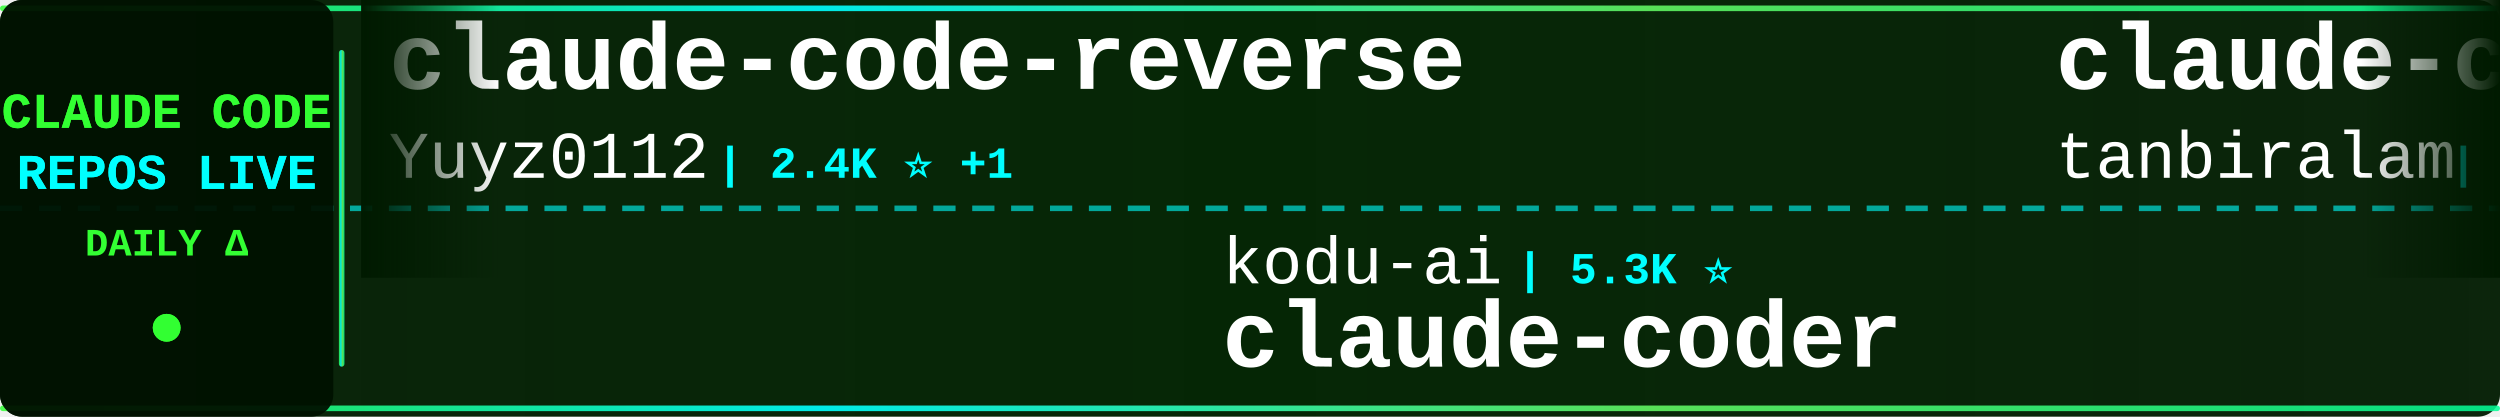
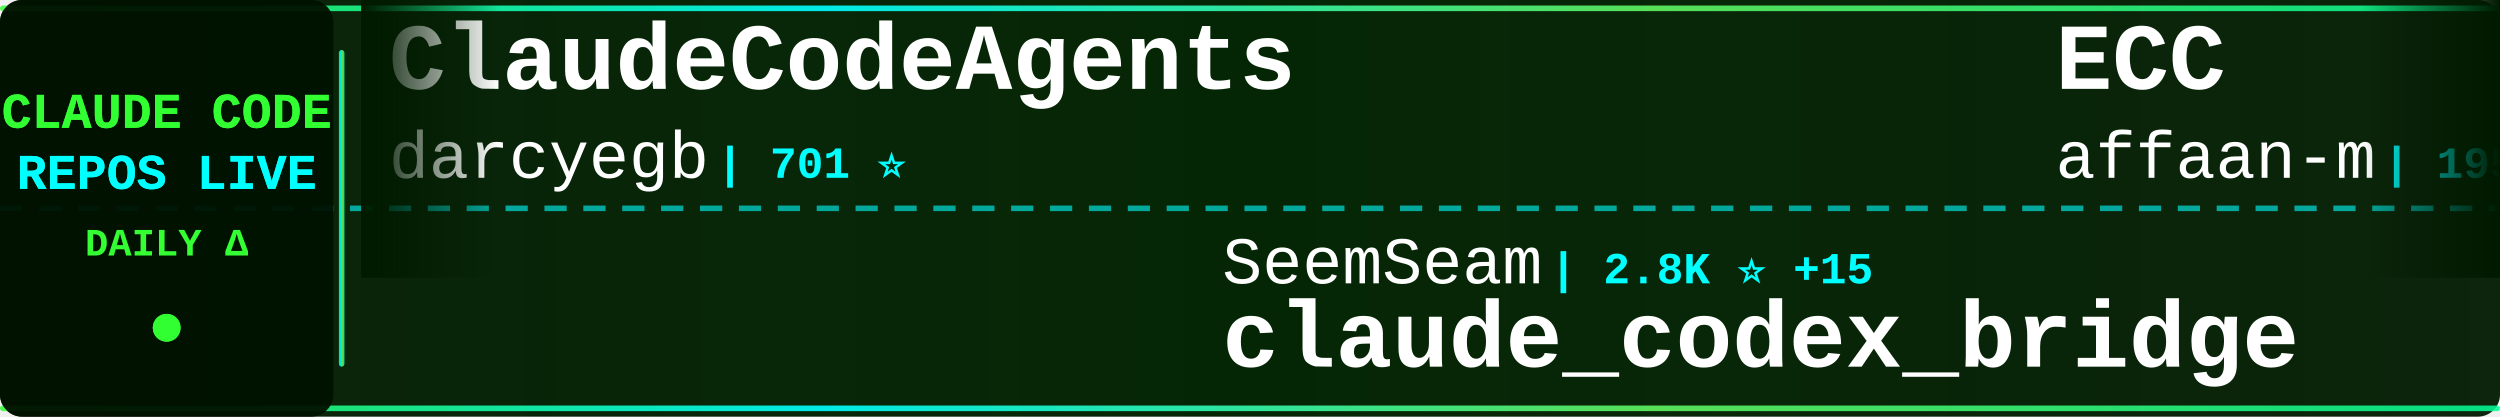
<svg xmlns="http://www.w3.org/2000/svg" width="900" height="150">
  <defs>
    <linearGradient id="tickerBg" x1="0%" y1="0%" x2="100%" y2="0%">
      <stop offset="0%" style="stop-color:#001a00;stop-opacity:0.95" />
      <stop offset="50%" style="stop-color:#002200;stop-opacity:0.98" />
      <stop offset="100%" style="stop-color:#001a00;stop-opacity:0.95" />
    </linearGradient>
    <linearGradient id="borderGrad" x1="0%" y1="0%" x2="100%" y2="0%">
      <stop offset="0%" style="stop-color:#33ff33;stop-opacity:0.85">
        <animate attributeName="stop-opacity" values="0.85;1;0.85" dur="2s" repeatCount="indefinite" />
      </stop>
      <stop offset="33%" style="stop-color:#00ffff;stop-opacity:0.9">
        <animate attributeName="stop-opacity" values="0.9;1;0.9" dur="2.2s" repeatCount="indefinite" />
      </stop>
      <stop offset="66%" style="stop-color:#66ff66;stop-opacity:0.85">
        <animate attributeName="stop-opacity" values="0.85;1;0.85" dur="1.8s" repeatCount="indefinite" />
      </stop>
      <stop offset="100%" style="stop-color:#00ff99;stop-opacity:0.85">
        <animate attributeName="stop-opacity" values="0.85;1;0.85" dur="2s" repeatCount="indefinite" />
      </stop>
    </linearGradient>
    <filter id="textGlow">
      <feGaussianBlur stdDeviation="0.1" result="coloredBlur" />
      <feMerge>
        <feMergeNode in="coloredBlur" />
        <feMergeNode in="SourceGraphic" />
      </feMerge>
    </filter>
    <filter id="metricGlow">
      <feGaussianBlur stdDeviation="0.2" result="coloredBlur" />
      <feMerge>
        <feMergeNode in="coloredBlur" />
        <feMergeNode in="SourceGraphic" />
      </feMerge>
    </filter>
    <linearGradient id="leftFade" x1="0%" y1="0%" x2="100%" y2="0%">
      <stop offset="0%" style="stop-color:#001a00;stop-opacity:1" />
      <stop offset="100%" style="stop-color:#001a00;stop-opacity:0" />
    </linearGradient>
    <linearGradient id="rightFade" x1="0%" y1="0%" x2="100%" y2="0%">
      <stop offset="0%" style="stop-color:#001a00;stop-opacity:0" />
      <stop offset="100%" style="stop-color:#001a00;stop-opacity:1" />
    </linearGradient>
  </defs>
  <rect width="900" height="150" fill="url(#tickerBg)" rx="8" />
  <rect x="0" y="2" width="900" height="2" fill="url(#borderGrad)" rx="1" />
  <rect x="0" y="146" width="900" height="2" fill="url(#borderGrad)" rx="1" />
  <line x1="0" y1="75" x2="900" y2="75" stroke="#00ffff" stroke-width="2" stroke-dasharray="8 6" opacity="0.6" />
  <rect x="0" y="0" width="120" height="150" fill="#001100" opacity="0.95" rx="8" />
  <text x="60" y="46" font-family="'Courier New', monospace" font-size="18" font-weight="bold" fill="#33ff33" text-anchor="middle" filter="url(#textGlow)">
    CLAUDE CODE
  </text>
  <text x="60" y="68" font-family="'Courier New', monospace" font-size="18" font-weight="bold" fill="#00ffff" text-anchor="middle" filter="url(#textGlow)">
    REPOS LIVE
  </text>
  <text x="60" y="92" font-family="'Courier New', monospace" font-size="14" font-weight="bold" fill="#33ff33" text-anchor="middle">
    DAILY Δ
  </text>
  <circle cx="60" cy="118" r="5" fill="#33ff33" filter="url(#metricGlow)">
    <animate attributeName="r" values="4;6;4" dur="1.5s" repeatCount="indefinite" />
    <animate attributeName="opacity" values="0.6;1;0.6" dur="1.5s" repeatCount="indefinite" />
  </circle>
  <rect x="122" y="18" width="2" height="114" fill="url(#borderGrad)" rx="1" />
  <clipPath id="tickerClip">
    <rect x="130" y="0" width="770" height="150" />
  </clipPath>
  <g clip-path="url(#tickerClip)">
    <g id="tickerItems">
      <animateTransform attributeName="transform" attributeType="XML" type="translate" from="0 0" to="-3000 0" dur="54s" repeatCount="indefinite" />
      <g transform="translate(0, 0)">
-         <text x="140" y="32" font-family="'Courier New', monospace" font-size="34" font-weight="bold" fill="#ffffff">claude-code-reverse</text>
-         <text x="140" y="64" font-family="'Courier New', monospace" font-size="24" font-weight="normal" fill="#ffffff" opacity="1.0">Yuyz0112</text>
-         <text x="258" y="64" font-family="'Courier New', monospace" font-size="16" font-weight="bold" fill="#00ffff"> | 2.4K ⭐ +1</text>
+         <text x="140" y="32" font-family="'Courier New', monospace" font-size="34" font-weight="bold" fill="#ffffff">ClaudeCodeAgents</text>
+         <text x="140" y="64" font-family="'Courier New', monospace" font-size="24" font-weight="normal" fill="#ffffff" opacity="1.0">darcyegb</text>
+         <text x="258" y="64" font-family="'Courier New', monospace" font-size="16" font-weight="bold" fill="#00ffff"> | 701 ⭐</text>
      </g>
      <g transform="translate(300, 0)">
-         <text x="140" y="102" font-family="'Courier New', monospace" font-size="24" font-weight="normal" fill="#ffffff" opacity="1.0">kodu-ai</text>
-         <text x="246" y="102" font-family="'Courier New', monospace" font-size="16" font-weight="bold" fill="#00ffff"> | 5.3K ⭐</text>
-         <text x="140" y="132" font-family="'Courier New', monospace" font-size="34" font-weight="bold" fill="#ffffff">claude-coder</text>
+         <text x="140" y="102" font-family="'Courier New', monospace" font-size="24" font-weight="normal" fill="#ffffff" opacity="1.0">SeemSeam</text>
+         <text x="258" y="102" font-family="'Courier New', monospace" font-size="16" font-weight="bold" fill="#00ffff"> | 2.8K ⭐ +15</text>
+         <text x="140" y="132" font-family="'Courier New', monospace" font-size="34" font-weight="bold" fill="#ffffff">claude_codex_bridge</text>
      </g>
      <g transform="translate(600, 0)">
-         <text x="140" y="32" font-family="'Courier New', monospace" font-size="34" font-weight="bold" fill="#ffffff">claude-code</text>
-         <text x="140" y="64" font-family="'Courier New', monospace" font-size="24" font-weight="normal" fill="#ffffff" opacity="1.0">tanbiralam</text>
-         <text x="282" y="64" font-family="'Courier New', monospace" font-size="16" font-weight="bold" fill="#00ffff"> | 1.8K ⭐ +11</text>
+         <text x="140" y="32" font-family="'Courier New', monospace" font-size="34" font-weight="bold" fill="#ffffff">ECC</text>
+         <text x="140" y="64" font-family="'Courier New', monospace" font-size="24" font-weight="normal" fill="#ffffff" opacity="1.0">affaan-m</text>
+         <text x="258" y="64" font-family="'Courier New', monospace" font-size="16" font-weight="bold" fill="#00ffff"> | 195.3K ⭐ +2.1K</text>
      </g>
      <g transform="translate(900, 0)">
-         <text x="140" y="102" font-family="'Courier New', monospace" font-size="24" font-weight="normal" fill="#ffffff" opacity="1.0">1rgs</text>
-         <text x="210" y="102" font-family="'Courier New', monospace" font-size="16" font-weight="bold" fill="#00ffff"> | 3.6K ⭐ +5</text>
-         <text x="140" y="132" font-family="'Courier New', monospace" font-size="34" font-weight="bold" fill="#ffffff">claude-code-proxy</text>
+         <text x="140" y="102" font-family="'Courier New', monospace" font-size="24" font-weight="normal" fill="#ffffff" opacity="1.0">huangjia2019</text>
+         <text x="306" y="102" font-family="'Courier New', monospace" font-size="16" font-weight="bold" fill="#00ffff"> | 711 ⭐ +8</text>
+         <text x="140" y="132" font-family="'Courier New', monospace" font-size="34" font-weight="bold" fill="#ffffff">claude-code-engineering</text>
      </g>
      <g transform="translate(1200, 0)">
-         <text x="140" y="32" font-family="'Courier New', monospace" font-size="34" font-weight="bold" fill="#ffffff">claude-skills</text>
-         <text x="140" y="64" font-family="'Courier New', monospace" font-size="24" font-weight="normal" fill="#ffffff" opacity="1.0">alirezarezvani</text>
-         <text x="330" y="64" font-family="'Courier New', monospace" font-size="16" font-weight="bold" fill="#00ffff"> | 16.3K ⭐ +89</text>
+         <text x="140" y="32" font-family="'Courier New', monospace" font-size="34" font-weight="bold" fill="#ffffff">claude-code-ultimate-gui...</text>
+         <text x="140" y="64" font-family="'Courier New', monospace" font-size="24" font-weight="normal" fill="#ffffff" opacity="1.0">FlorianBruniaux</text>
+         <text x="342" y="64" font-family="'Courier New', monospace" font-size="16" font-weight="bold" fill="#00ffff"> | 4.5K ⭐ +21</text>
      </g>
      <g transform="translate(1500, 0)">
+         <text x="140" y="102" font-family="'Courier New', monospace" font-size="24" font-weight="normal" fill="#ffffff" opacity="1.0">wshobson</text>
+         <text x="258" y="102" font-family="'Courier New', monospace" font-size="16" font-weight="bold" fill="#00ffff"> | 36.0K ⭐ +61</text>
+         <text x="140" y="132" font-family="'Courier New', monospace" font-size="34" font-weight="bold" fill="#ffffff">agents</text>
+       </g>
+       <g transform="translate(1800, 0)">
+         <text x="140" y="32" font-family="'Courier New', monospace" font-size="34" font-weight="bold" fill="#ffffff">claude-code-guide</text>
+         <text x="140" y="64" font-family="'Courier New', monospace" font-size="24" font-weight="normal" fill="#ffffff" opacity="1.0">Cranot</text>
+         <text x="234" y="64" font-family="'Courier New', monospace" font-size="16" font-weight="bold" fill="#00ffff"> | 2.8K ⭐ +5</text>
+       </g>
+       <g transform="translate(2100, 0)">
+         <text x="140" y="102" font-family="'Courier New', monospace" font-size="24" font-weight="normal" fill="#ffffff" opacity="1.0">alejandrobalderas</text>
+         <text x="366" y="102" font-family="'Courier New', monospace" font-size="16" font-weight="bold" fill="#00ffff"> | 2.1K ⭐ +8</text>
+         <text x="140" y="132" font-family="'Courier New', monospace" font-size="34" font-weight="bold" fill="#ffffff">claude-code-from-source</text>
+       </g>
+       <g transform="translate(2400, 0)">
+         <text x="140" y="32" font-family="'Courier New', monospace" font-size="34" font-weight="bold" fill="#ffffff">claude-code-local</text>
+         <text x="140" y="64" font-family="'Courier New', monospace" font-size="24" font-weight="normal" fill="#ffffff" opacity="1.0">nicedreamzapp</text>
+         <text x="318" y="64" font-family="'Courier New', monospace" font-size="16" font-weight="bold" fill="#00ffff"> | 2.7K ⭐ +3</text>
+       </g>
+       <g transform="translate(2700, 0)">
        <text x="140" y="102" font-family="'Courier New', monospace" font-size="24" font-weight="normal" fill="#ffffff" opacity="1.0">hangsman</text>
-         <text x="258" y="102" font-family="'Courier New', monospace" font-size="16" font-weight="bold" fill="#00ffff"> | 782 ⭐ +2</text>
+         <text x="258" y="102" font-family="'Courier New', monospace" font-size="16" font-weight="bold" fill="#00ffff"> | 782 ⭐ +1</text>
        <text x="140" y="132" font-family="'Courier New', monospace" font-size="34" font-weight="bold" fill="#ffffff">claude-code-source</text>
      </g>
-       <g transform="translate(1800, 0)">
-         <text x="140" y="32" font-family="'Courier New', monospace" font-size="34" font-weight="bold" fill="#ffffff">claude-code-cli</text>
-         <text x="140" y="64" font-family="'Courier New', monospace" font-size="24" font-weight="normal" fill="#ffffff" opacity="1.0">huangserva</text>
-         <text x="282" y="64" font-family="'Courier New', monospace" font-size="16" font-weight="bold" fill="#00ffff"> | 588 ⭐</text>
-       </g>
-       <g transform="translate(2100, 0)">
-         <text x="140" y="102" font-family="'Courier New', monospace" font-size="24" font-weight="normal" fill="#ffffff" opacity="1.0">T-Lab-CUHKSZ</text>
-         <text x="306" y="102" font-family="'Courier New', monospace" font-size="16" font-weight="bold" fill="#00ffff"> | 314 ⭐</text>
-         <text x="140" y="132" font-family="'Courier New', monospace" font-size="34" font-weight="bold" fill="#ffffff">claude-code</text>
-       </g>
-       <g transform="translate(2400, 0)">
-         <text x="140" y="32" font-family="'Courier New', monospace" font-size="34" font-weight="bold" fill="#ffffff">claude-howto</text>
-         <text x="140" y="64" font-family="'Courier New', monospace" font-size="24" font-weight="normal" fill="#ffffff" opacity="1.0">luongnv89</text>
-         <text x="270" y="64" font-family="'Courier New', monospace" font-size="16" font-weight="bold" fill="#00ffff"> | 34.3K ⭐ +105</text>
-       </g>
-       <g transform="translate(2700, 0)">
-         <text x="140" y="102" font-family="'Courier New', monospace" font-size="24" font-weight="normal" fill="#ffffff" opacity="1.0">FlorianBruniaux</text>
-         <text x="342" y="102" font-family="'Courier New', monospace" font-size="16" font-weight="bold" fill="#00ffff"> | 4.5K ⭐ +20</text>
-         <text x="140" y="132" font-family="'Courier New', monospace" font-size="34" font-weight="bold" fill="#ffffff">claude-code-ultimate-gui...</text>
-       </g>
      <g transform="translate(3000, 0)">
-         <text x="140" y="32" font-family="'Courier New', monospace" font-size="34" font-weight="bold" fill="#ffffff">claude-code-reverse</text>
-         <text x="140" y="64" font-family="'Courier New', monospace" font-size="24" font-weight="normal" fill="#ffffff" opacity="1.0">Yuyz0112</text>
-         <text x="258" y="64" font-family="'Courier New', monospace" font-size="16" font-weight="bold" fill="#00ffff"> | 2.4K ⭐ +1</text>
+         <text x="140" y="32" font-family="'Courier New', monospace" font-size="34" font-weight="bold" fill="#ffffff">ClaudeCodeAgents</text>
+         <text x="140" y="64" font-family="'Courier New', monospace" font-size="24" font-weight="normal" fill="#ffffff" opacity="1.0">darcyegb</text>
+         <text x="258" y="64" font-family="'Courier New', monospace" font-size="16" font-weight="bold" fill="#00ffff"> | 701 ⭐</text>
      </g>
      <g transform="translate(3300, 0)">
-         <text x="140" y="102" font-family="'Courier New', monospace" font-size="24" font-weight="normal" fill="#ffffff" opacity="1.0">kodu-ai</text>
-         <text x="246" y="102" font-family="'Courier New', monospace" font-size="16" font-weight="bold" fill="#00ffff"> | 5.3K ⭐</text>
-         <text x="140" y="132" font-family="'Courier New', monospace" font-size="34" font-weight="bold" fill="#ffffff">claude-coder</text>
+         <text x="140" y="102" font-family="'Courier New', monospace" font-size="24" font-weight="normal" fill="#ffffff" opacity="1.0">SeemSeam</text>
+         <text x="258" y="102" font-family="'Courier New', monospace" font-size="16" font-weight="bold" fill="#00ffff"> | 2.8K ⭐ +15</text>
+         <text x="140" y="132" font-family="'Courier New', monospace" font-size="34" font-weight="bold" fill="#ffffff">claude_codex_bridge</text>
      </g>
      <g transform="translate(3600, 0)">
-         <text x="140" y="32" font-family="'Courier New', monospace" font-size="34" font-weight="bold" fill="#ffffff">claude-code</text>
-         <text x="140" y="64" font-family="'Courier New', monospace" font-size="24" font-weight="normal" fill="#ffffff" opacity="1.0">tanbiralam</text>
-         <text x="282" y="64" font-family="'Courier New', monospace" font-size="16" font-weight="bold" fill="#00ffff"> | 1.8K ⭐ +11</text>
+         <text x="140" y="32" font-family="'Courier New', monospace" font-size="34" font-weight="bold" fill="#ffffff">ECC</text>
+         <text x="140" y="64" font-family="'Courier New', monospace" font-size="24" font-weight="normal" fill="#ffffff" opacity="1.0">affaan-m</text>
+         <text x="258" y="64" font-family="'Courier New', monospace" font-size="16" font-weight="bold" fill="#00ffff"> | 195.3K ⭐ +2.1K</text>
      </g>
      <g transform="translate(3900, 0)">
-         <text x="140" y="102" font-family="'Courier New', monospace" font-size="24" font-weight="normal" fill="#ffffff" opacity="1.0">1rgs</text>
-         <text x="210" y="102" font-family="'Courier New', monospace" font-size="16" font-weight="bold" fill="#00ffff"> | 3.6K ⭐ +5</text>
-         <text x="140" y="132" font-family="'Courier New', monospace" font-size="34" font-weight="bold" fill="#ffffff">claude-code-proxy</text>
+         <text x="140" y="102" font-family="'Courier New', monospace" font-size="24" font-weight="normal" fill="#ffffff" opacity="1.0">huangjia2019</text>
+         <text x="306" y="102" font-family="'Courier New', monospace" font-size="16" font-weight="bold" fill="#00ffff"> | 711 ⭐ +8</text>
+         <text x="140" y="132" font-family="'Courier New', monospace" font-size="34" font-weight="bold" fill="#ffffff">claude-code-engineering</text>
      </g>
    </g>
  </g>
  <rect x="130" y="0" width="50" height="100" fill="url(#leftFade)" />
  <rect x="850" y="0" width="50" height="100" fill="url(#rightFade)" />
</svg>
